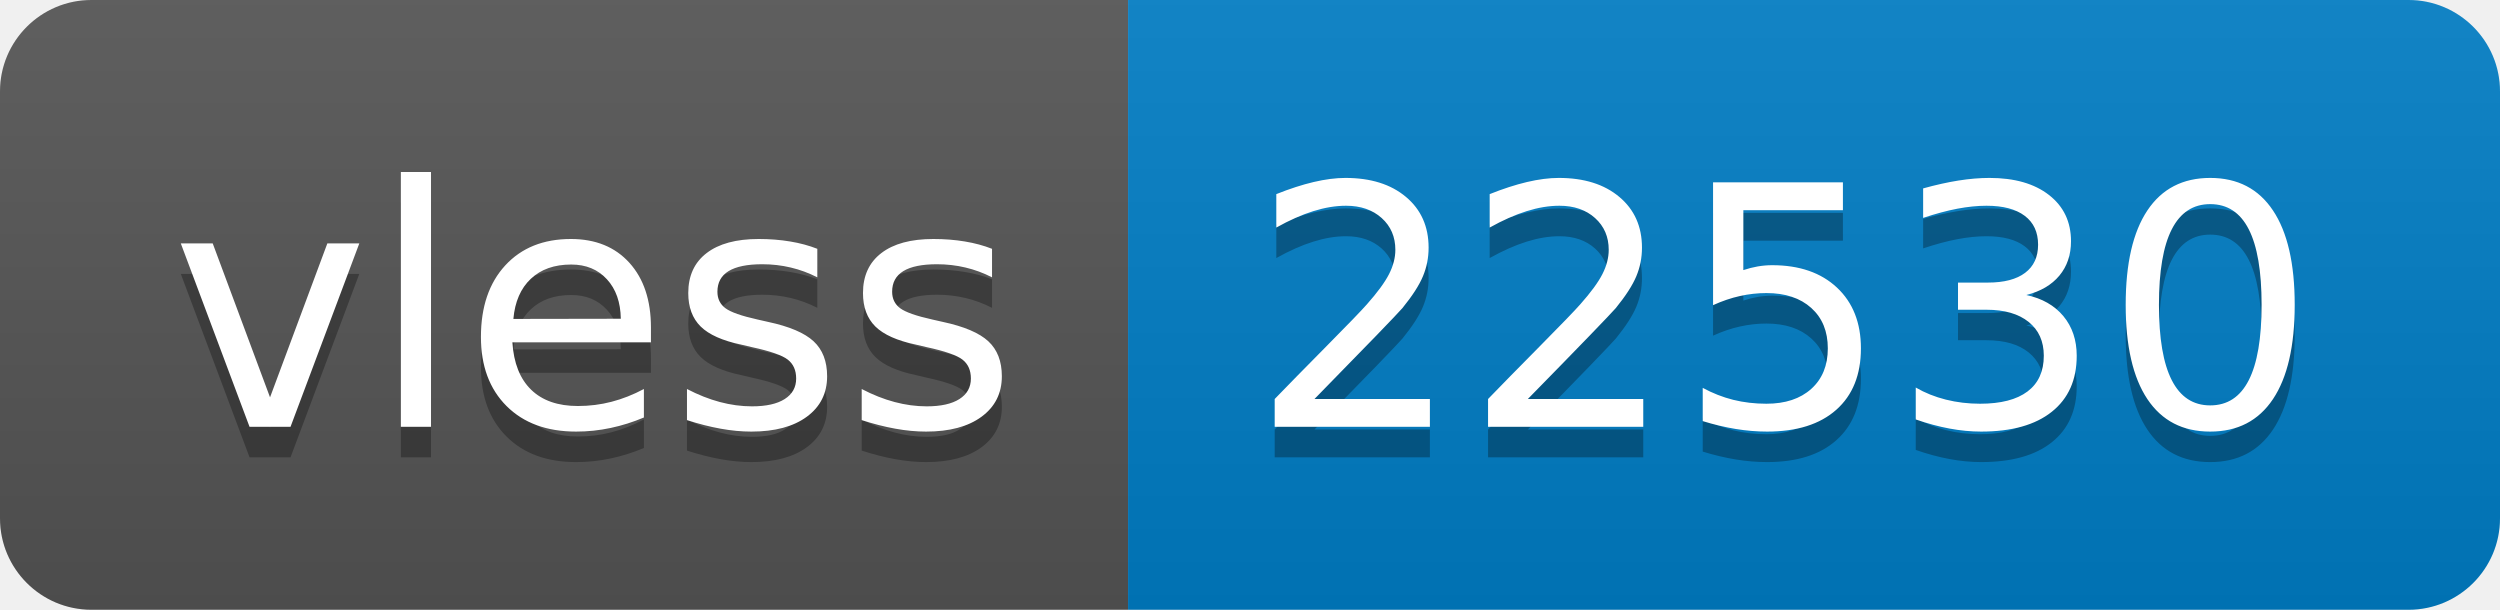
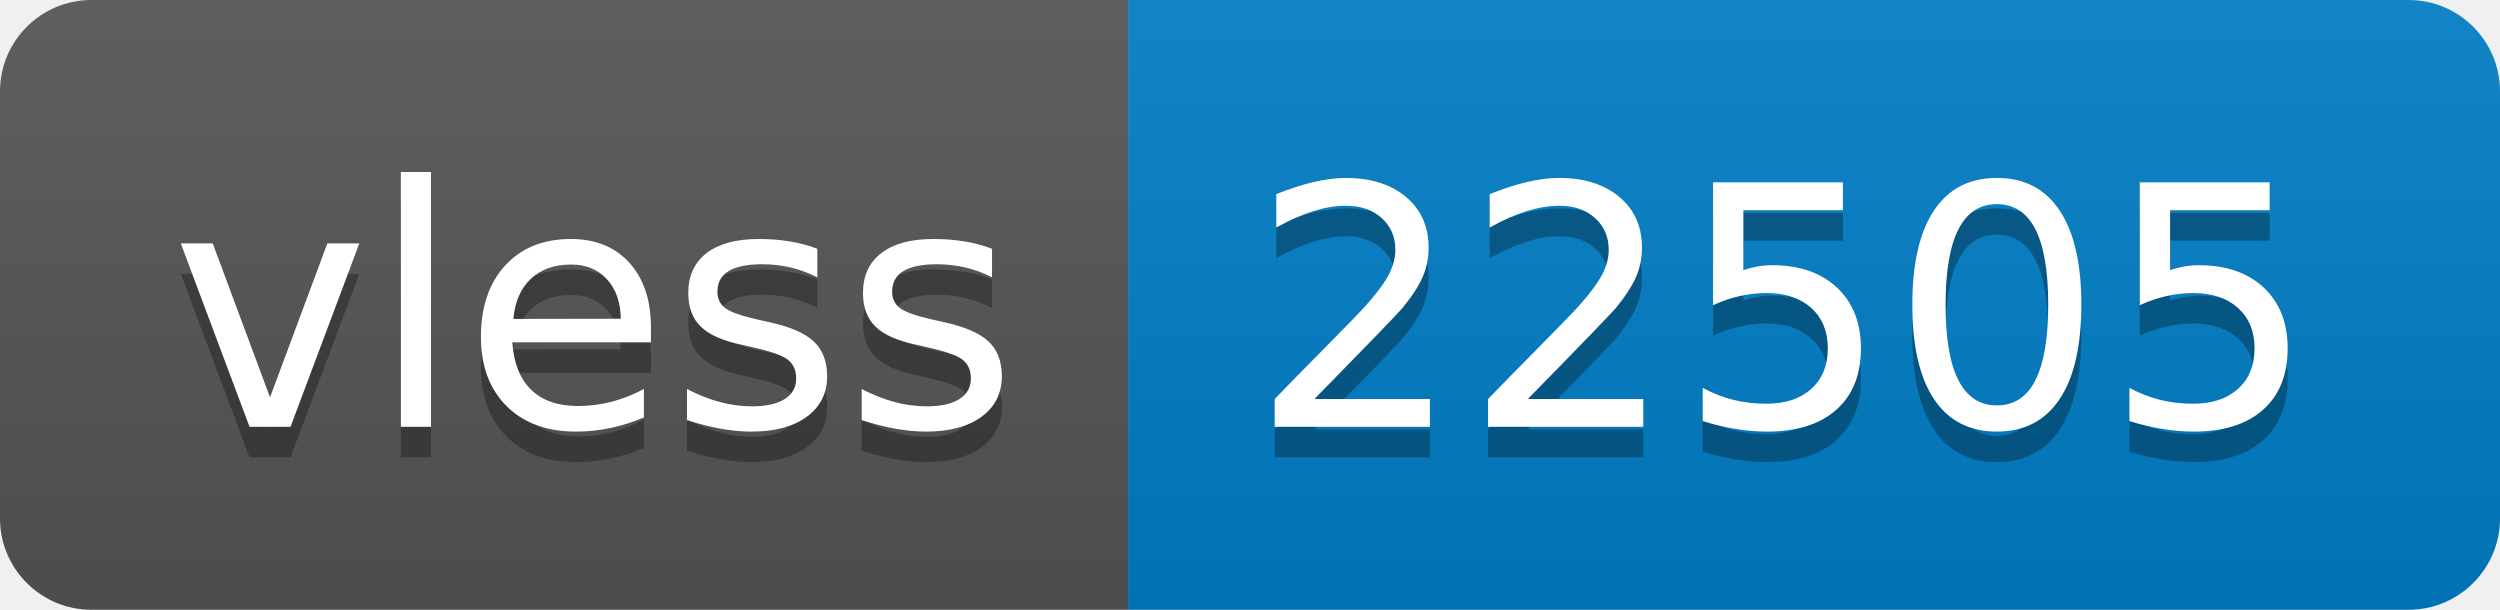
- <svg xmlns="http://www.w3.org/2000/svg" width="82" height="20" role="img" aria-label="vless: 22530">
+ <svg xmlns="http://www.w3.org/2000/svg" width="82" height="20" role="img" aria-label="vless: 22505">
  <linearGradient id="s" x2="0" y2="100%">
    <stop offset="0" stop-color="#bbb" stop-opacity=".1" />
    <stop offset="1" stop-opacity=".1" />
  </linearGradient>
  <clipPath id="r">
    <rect width="82" height="20" rx="3" fill="#fff" />
  </clipPath>
  <g clip-path="url(#r)">
    <rect width="37" height="20" fill="#555" />
    <rect x="37" width="45" height="20" fill="#007ec6" />
    <rect width="82" height="20" fill="url(#s)" />
  </g>
  <g fill="#fff" text-anchor="middle" font-family="Verdana,Geneva,DejaVu Sans,sans-serif" text-rendering="geometricPrecision" font-size="110">
    <text aria-hidden="true" x="195" y="150" fill="#010101" fill-opacity=".3" transform="scale(.1)" textLength="270">vless</text>
    <text x="195" y="140" transform="scale(.1)" fill="#fff" textLength="270">vless</text>
-     <text aria-hidden="true" x="585" y="150" fill="#010101" fill-opacity=".3" transform="scale(.1)" textLength="350">22530</text>
-     <text x="585" y="140" transform="scale(.1)" fill="#fff" textLength="350">22530</text>
+     <text aria-hidden="true" x="585" y="150" fill="#010101" fill-opacity=".3" transform="scale(.1)" textLength="350">22505</text>
+     <text x="585" y="140" transform="scale(.1)" fill="#fff" textLength="350">22505</text>
  </g>
</svg>
